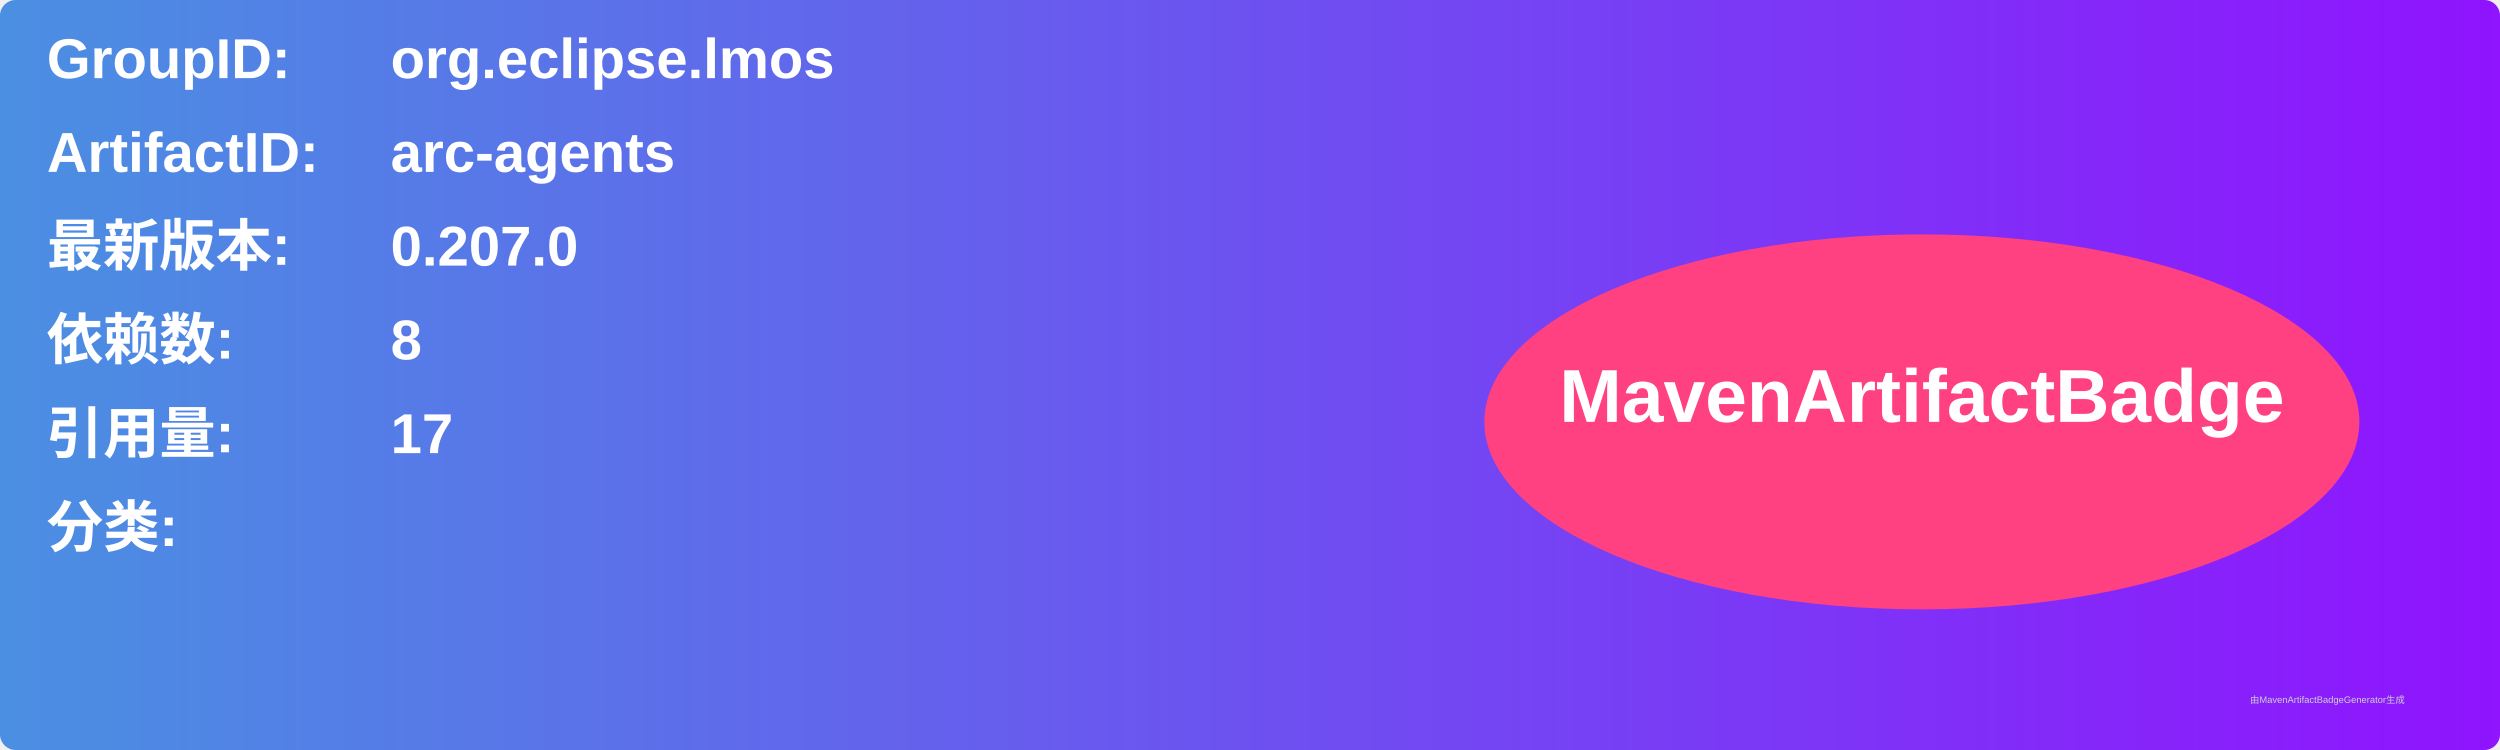
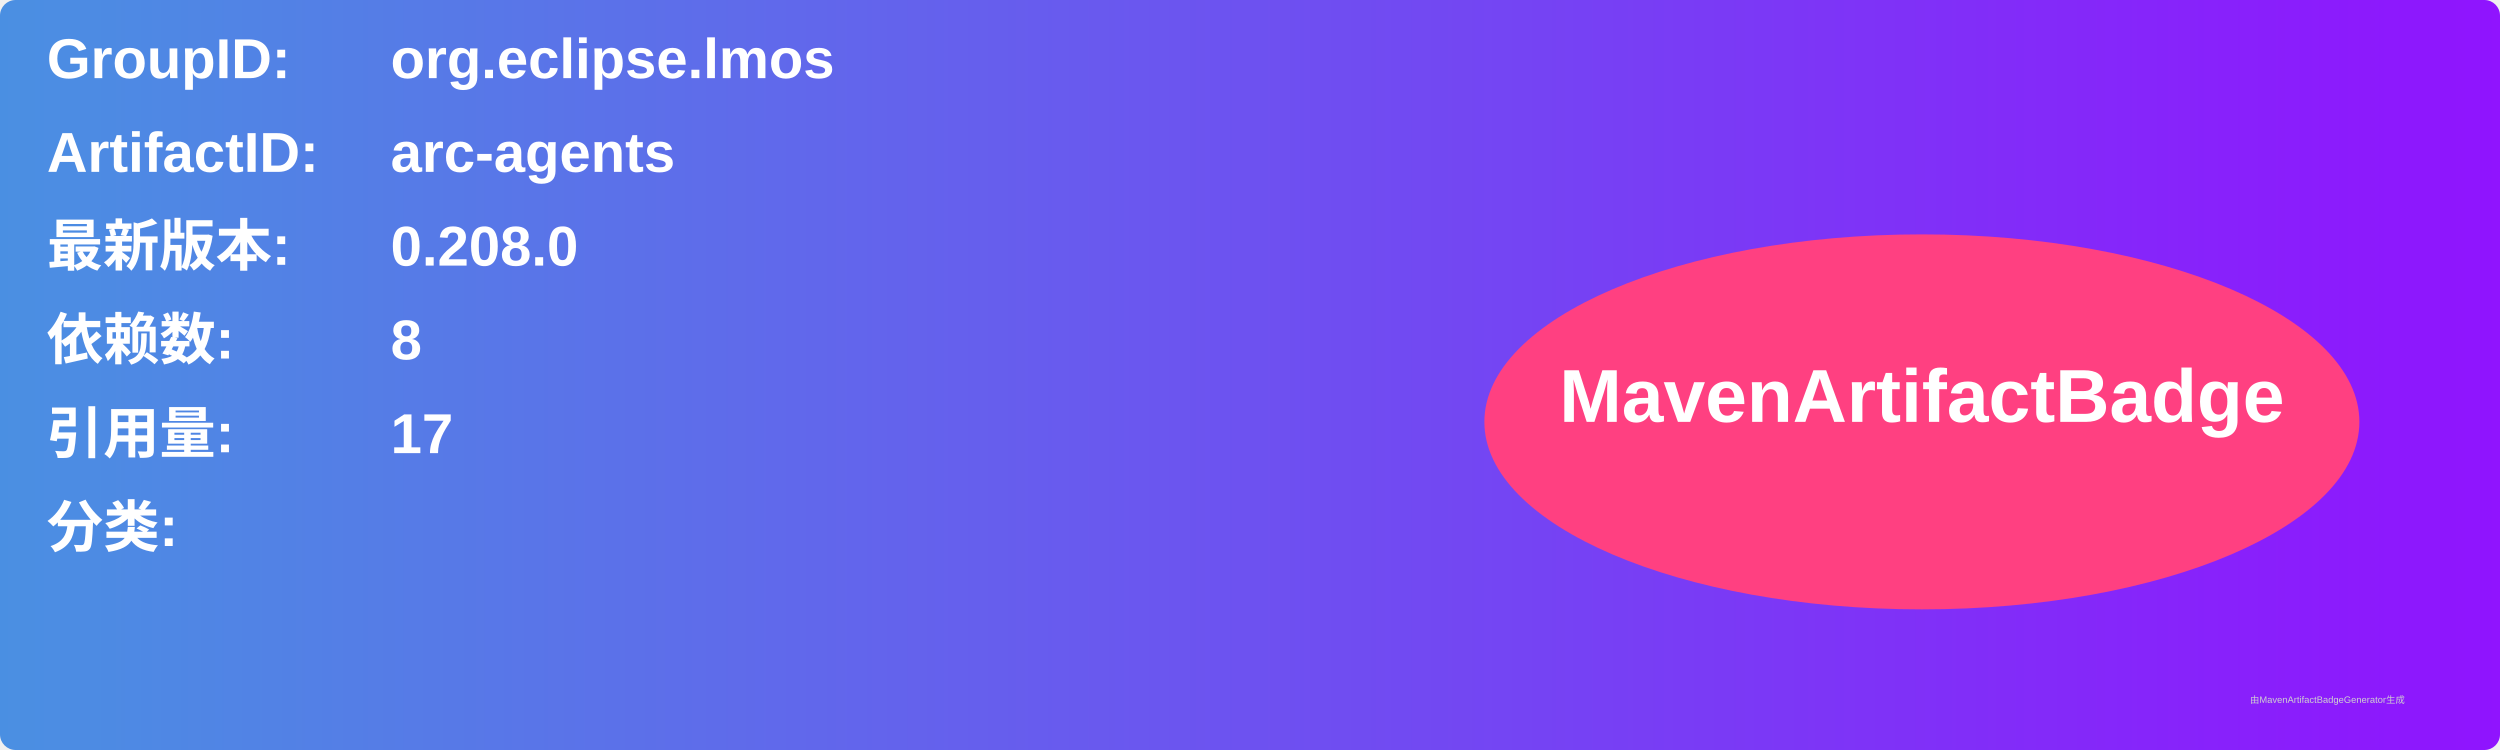
<svg xmlns="http://www.w3.org/2000/svg" width="800" height="240" viewBox="0 0 800 240">
  <linearGradient id="grad" x1="0%" y1="0%" x2="100%" y2="0%">
    <stop offset="0%" stop-color="#4a90e2" />
    <stop offset="100%" stop-color="#9013fe" />
  </linearGradient>
  <rect width="100%" height="100%" rx="5" ry="5" fill="url(#grad)" />
  <g transform="translate(15, 15)">
    <text x="0" y="10" font-family="Arial" font-size="18" fill="white" font-weight="bold" width="260">GroupID:</text>
    <text x="110" y="10" font-family="Arial" font-size="18" fill="white" font-weight="bold" width="460">org.eclipse.lmos</text>
    <text x="0" y="40" font-family="Arial" font-size="18" fill="white" font-weight="bold" width="260">ArtifactID:</text>
    <text x="110" y="40" font-family="Arial" font-size="18" fill="white" font-weight="bold" width="460">arc-agents</text>
    <text x="0" y="70" font-family="Arial" font-size="18" fill="white" font-weight="bold">最新版本:</text>
    <text x="110" y="70" font-family="Arial" font-size="18" fill="white" font-weight="bold">
-       <tspan font-weight="bold">0.207.0</tspan>
+       <tspan font-weight="bold">0.208.0</tspan>
    </text>
    <text x="0" y="100" font-family="Arial" font-size="18" fill="white" font-weight="bold">依赖数: </text>
    <text x="110" y="100" font-family="Arial" font-size="18" fill="white">
      <tspan font-weight="bold">8</tspan>
    </text>
    <text x="0" y="130" font-family="Arial" font-size="18" fill="white" font-weight="bold">引用量: </text>
    <text x="110" y="130" font-family="Arial" font-size="18" fill="white">
      <tspan font-weight="bold">17</tspan>
    </text>
    <text x="0" y="160" font-family="Arial" font-size="18" fill="white" font-weight="bold">分类:</text>
    <text x="10" y="190" font-family="Arial" font-size="10" fill="white">
      <tspan font-weight="bold" />
    </text>
    <ellipse cx="600" cy="120" rx="140" ry="60" fill="#ff4081" />
    <text x="600" y="120" text-anchor="middle" font-family="Arial" font-size="24" fill="white" font-weight="bold">MavenArtifactBadge</text>
  </g>
  <text x="720" y="225" font-family="Arial" font-size="3" fill="#d0d0d0">由MavenArtifactBadgeGenerator生成</text>
</svg>
